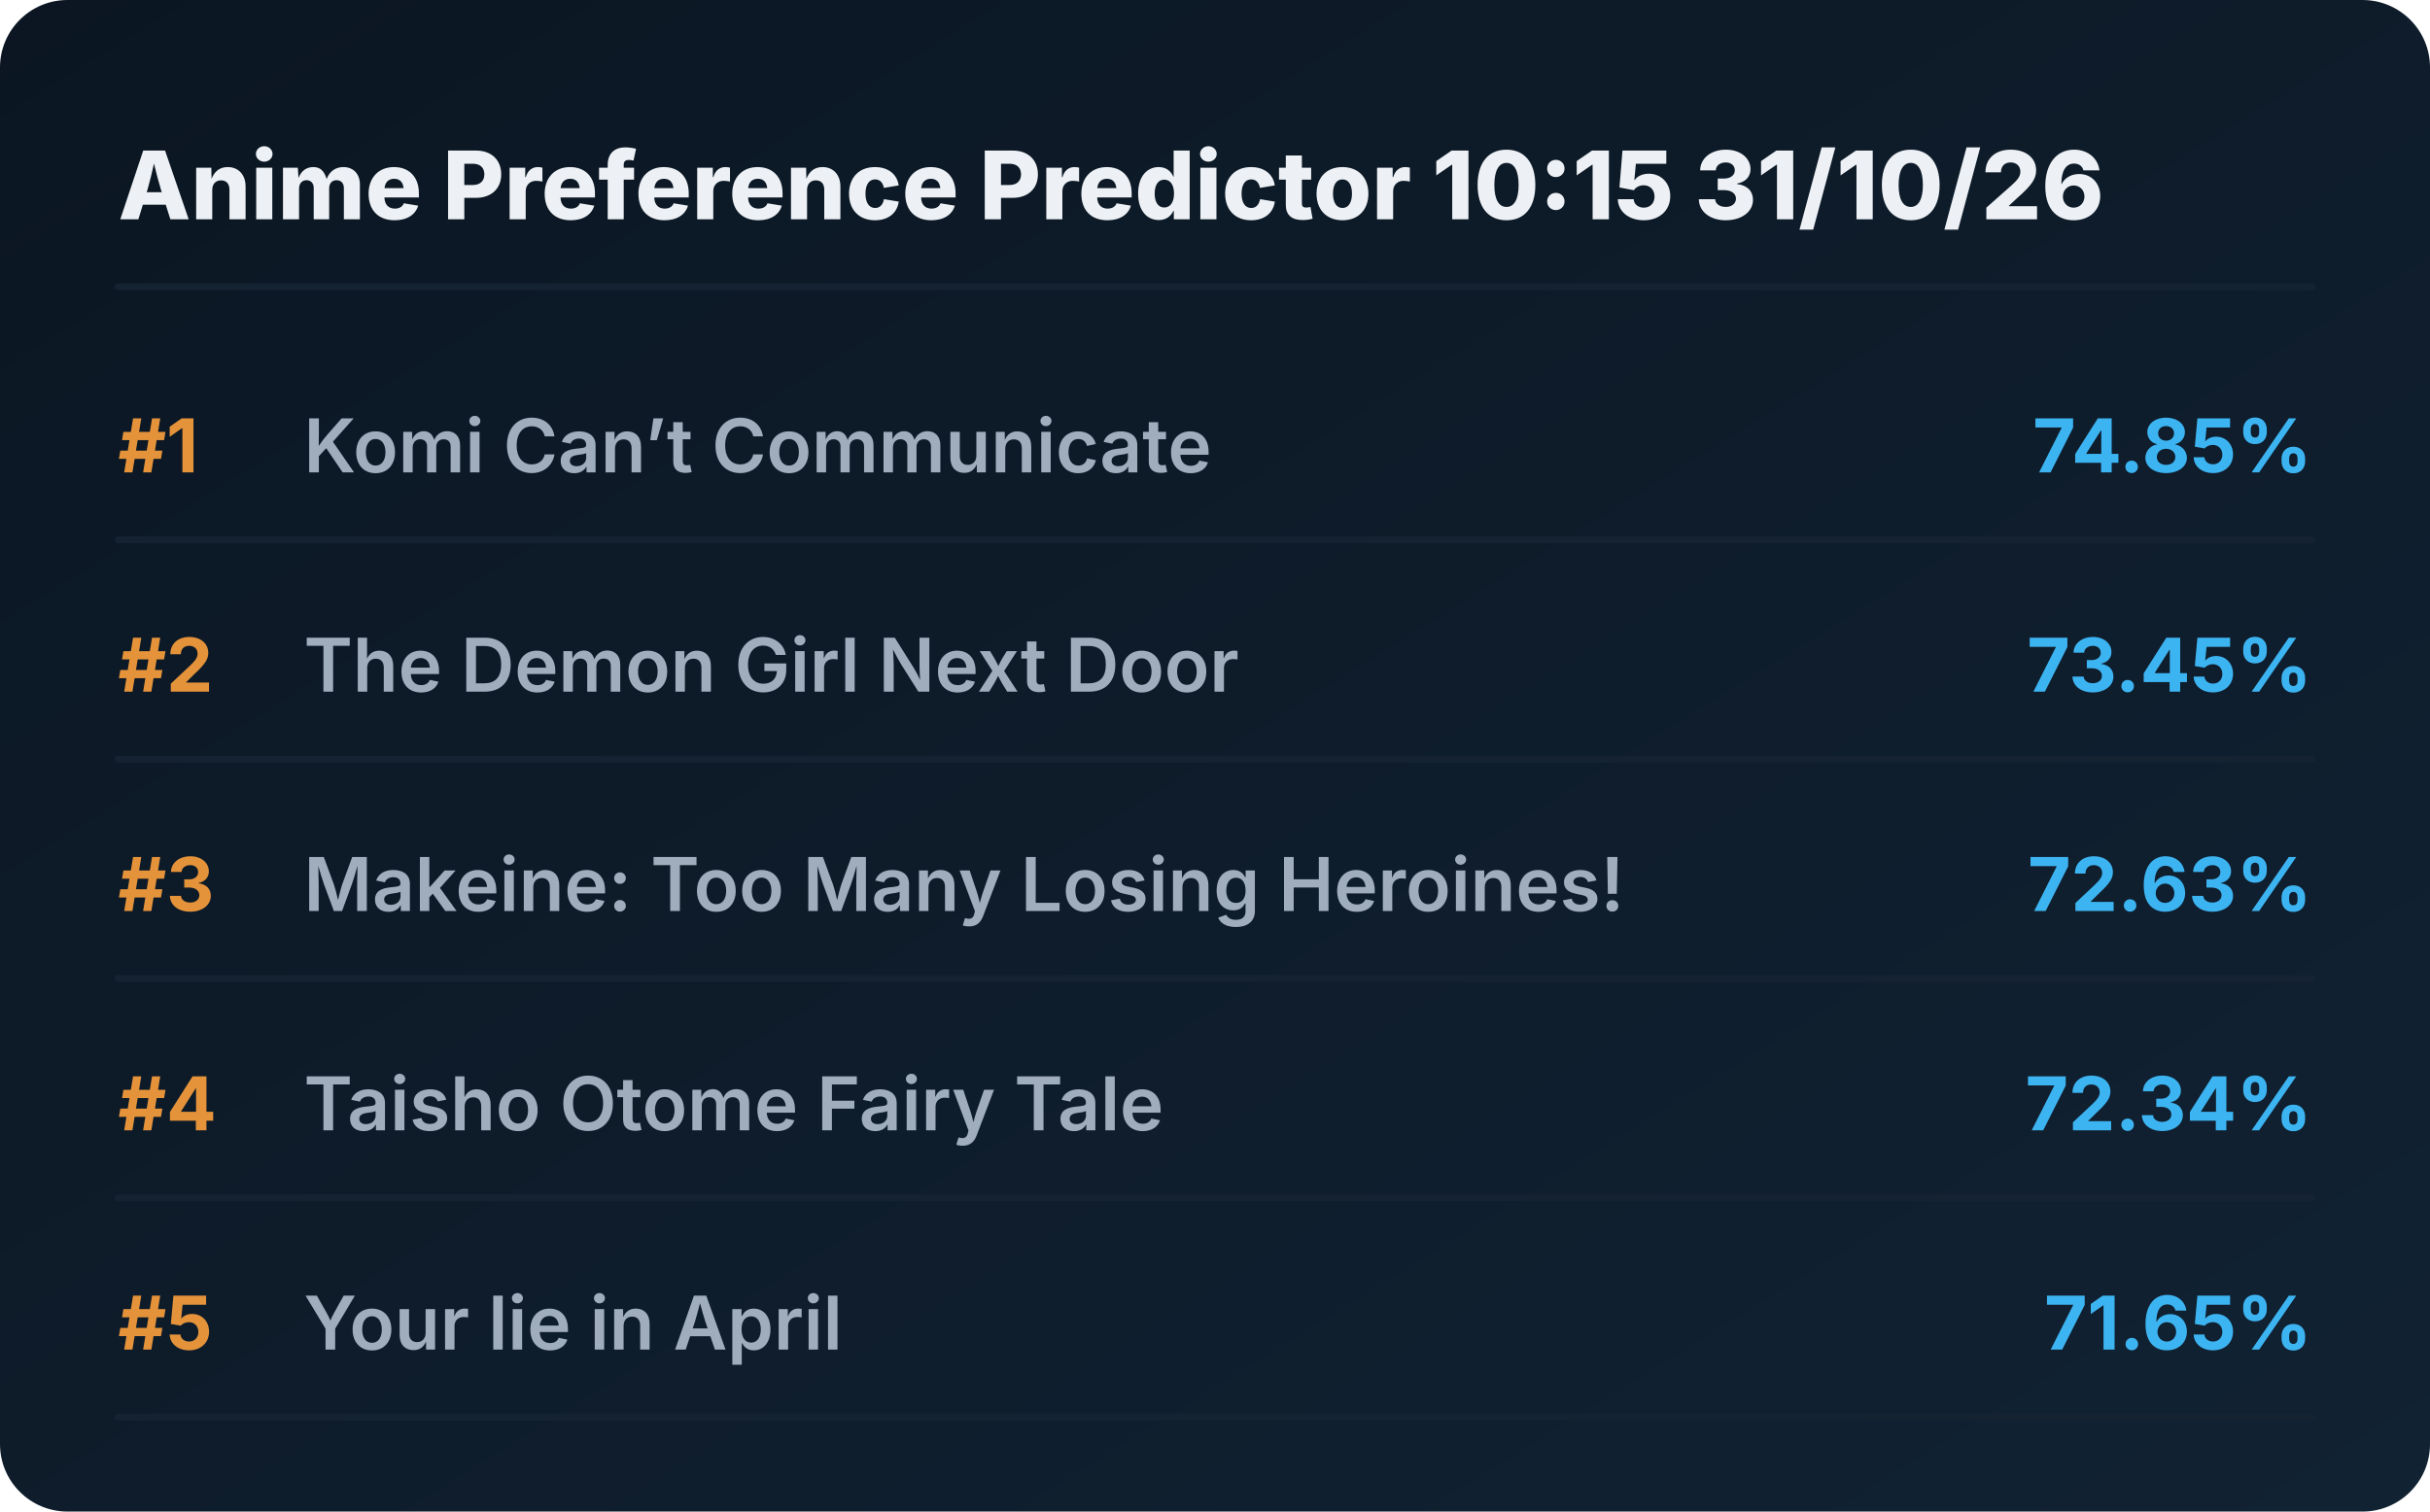
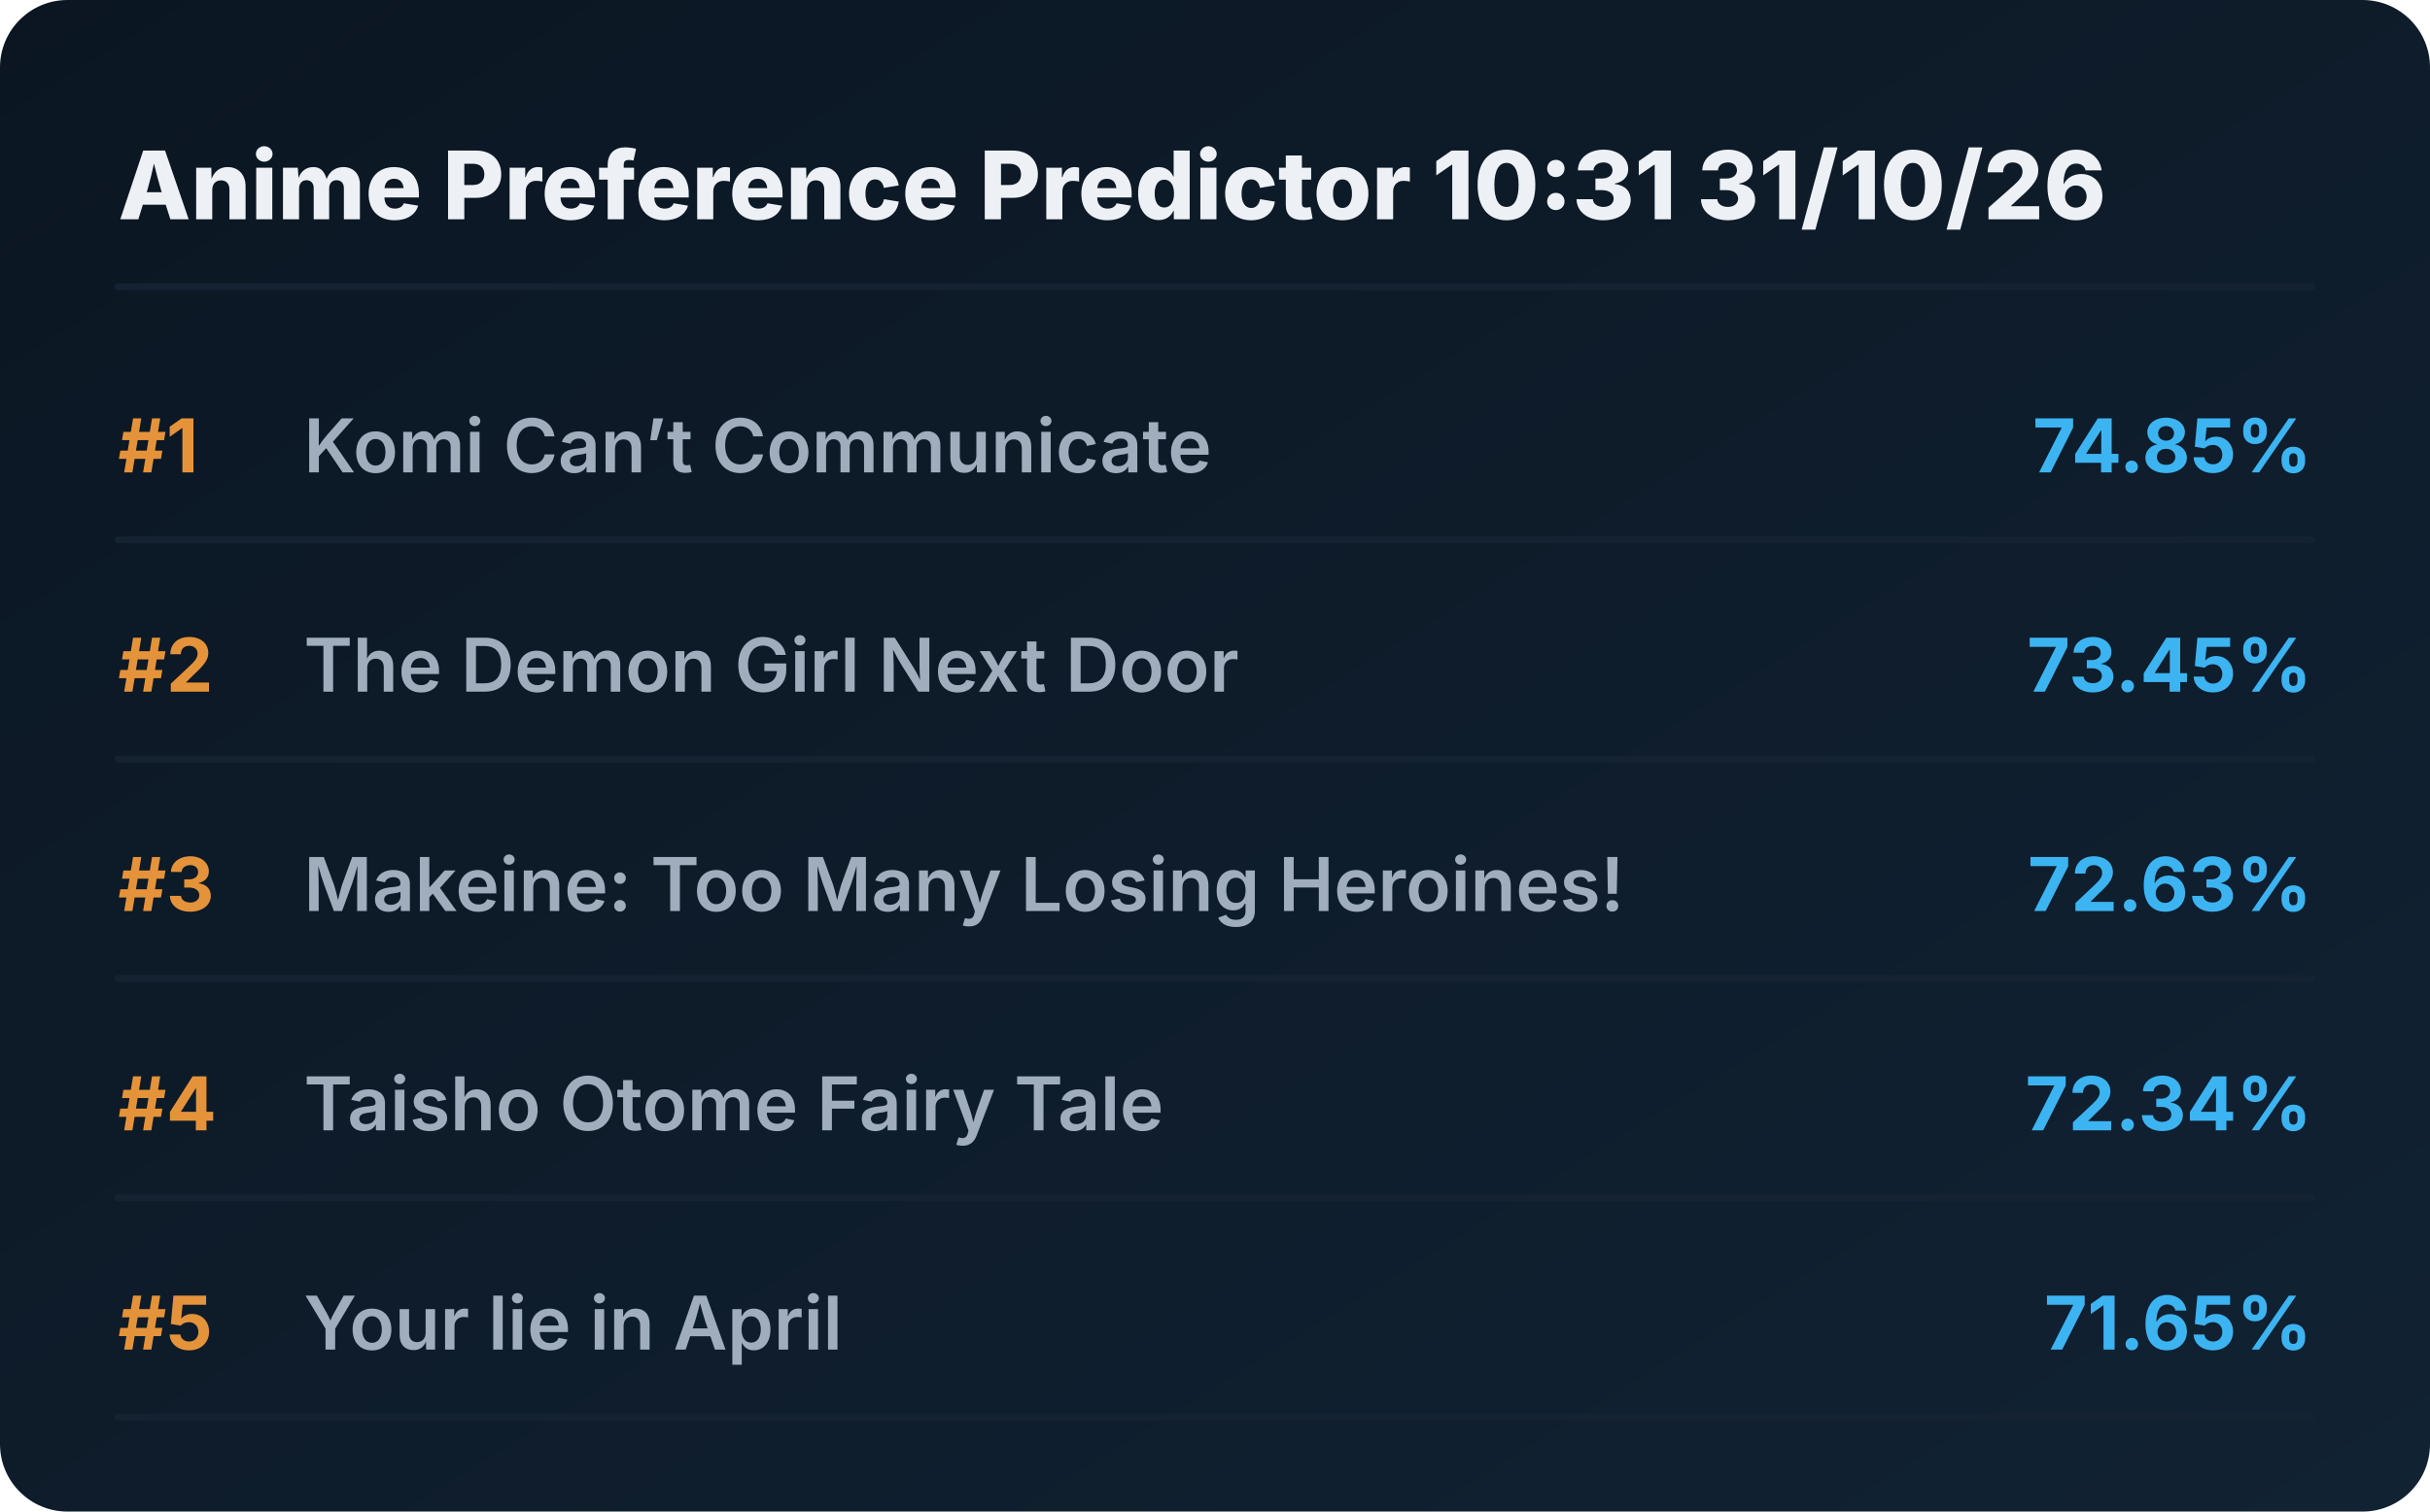
<svg xmlns="http://www.w3.org/2000/svg" viewBox="0 0 720 448" preserveAspectRatio="xMidYMid meet" style="width: 100%; height: auto; max-width: 720px;">
  <defs>
    <linearGradient id="boxGrad" x1="0%" y1="0%" x2="100%" y2="100%">
      <stop offset="0%" stop-color="#0b1622" />
      <stop offset="100%" stop-color="#112233" />
    </linearGradient>
    <clipPath id="titleClip">
      <rect x="90" y="0" width="510" height="100%" />
    </clipPath>
  </defs>
  <style>
    .bg { fill: url(#boxGrad); rx: 20px; }
    .header { font-family: 'Overpass', 'Inter', system-ui, sans-serif; font-weight: 800; font-size: 28px; fill: #edf1f5; }
    .rank { font-family: 'Overpass', 'Inter', system-ui, sans-serif; font-weight: 700; font-size: 22px; fill: #e5933a; }
    .title { font-family: 'Overpass', 'Inter', system-ui, sans-serif; font-weight: 600; font-size: 22px; fill: #9fadbd; }
    .score { font-family: 'Overpass', 'Inter', system-ui, sans-serif; font-weight: 700; font-size: 22px; fill: #3db4f2; }
    .line { stroke: #152232; stroke-width: 2; stroke-linecap: round; }
  </style>
  <rect class="bg" width="720" height="448" />
-   <text x="35" y="65" class="header">Anime Preference Predictor 10:15 31/10/26</text>
+   <text x="35" y="65" class="header">Anime Preference Predictor 10:31 31/10/26</text>
  <line x1="35" y1="85" x2="685" y2="85" class="line" />
  <g transform="translate(0, 0)">
    <text x="35" y="140" class="rank">#1</text>
    <text x="90" y="140" class="title">Komi Can’t Communicate</text>
    <text x="685" y="140" class="score" text-anchor="end">74.85%</text>
    <line x1="35" y1="160" x2="685" y2="160" class="line" />
  </g>
  <g transform="translate(0, 65)">
    <text x="35" y="140" class="rank">#2</text>
    <text x="90" y="140" class="title">The Demon Girl Next Door</text>
    <text x="685" y="140" class="score" text-anchor="end">73.45%</text>
    <line x1="35" y1="160" x2="685" y2="160" class="line" />
  </g>
  <g transform="translate(0, 130)">
    <text x="35" y="140" class="rank">#3</text>
    <text x="90" y="140" class="title">Makeine: Too Many Losing Heroines!</text>
    <text x="685" y="140" class="score" text-anchor="end">72.63%</text>
    <line x1="35" y1="160" x2="685" y2="160" class="line" />
  </g>
  <g transform="translate(0, 195)">
    <text x="35" y="140" class="rank">#4</text>
    <text x="90" y="140" class="title">Taisho Otome Fairy Tale</text>
    <text x="685" y="140" class="score" text-anchor="end">72.34%</text>
    <line x1="35" y1="160" x2="685" y2="160" class="line" />
  </g>
  <g transform="translate(0, 260)">
    <text x="35" y="140" class="rank">#5</text>
    <text x="90" y="140" class="title">Your lie in April</text>
    <text x="685" y="140" class="score" text-anchor="end">71.65%</text>
    <line x1="35" y1="160" x2="685" y2="160" class="line" />
  </g>
</svg>
